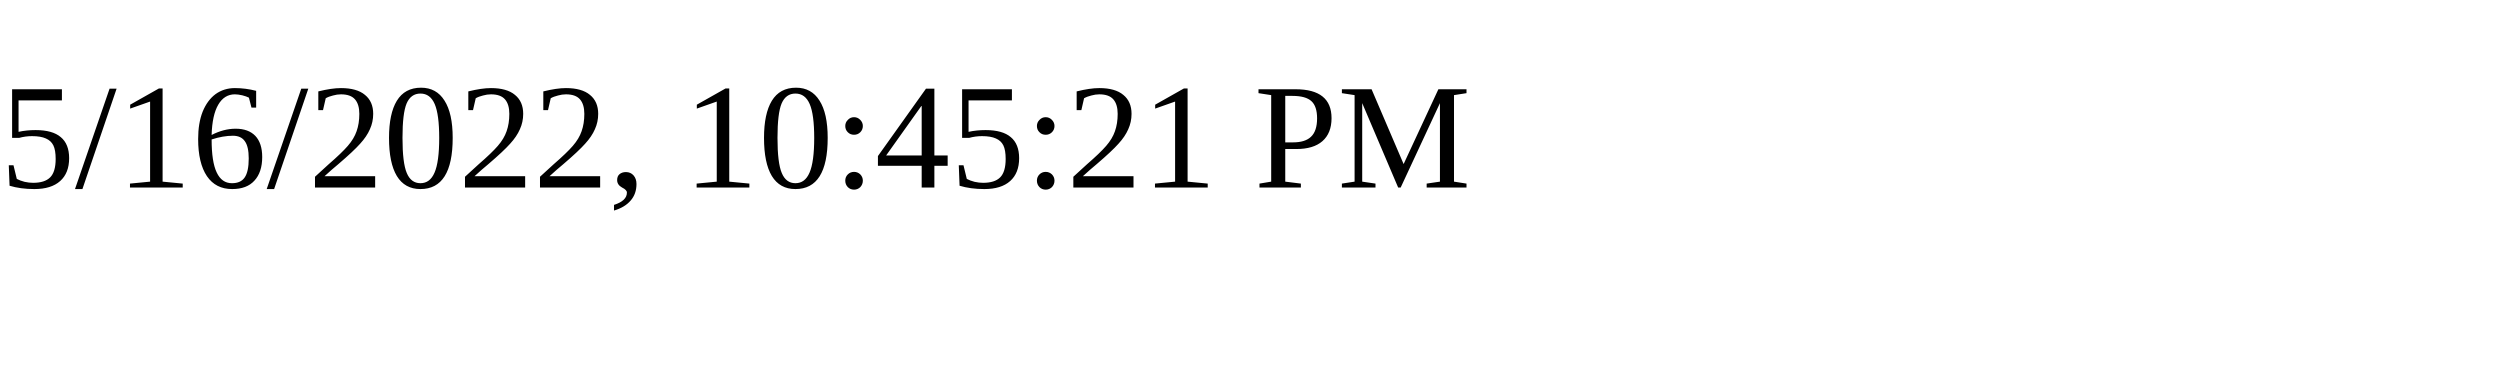
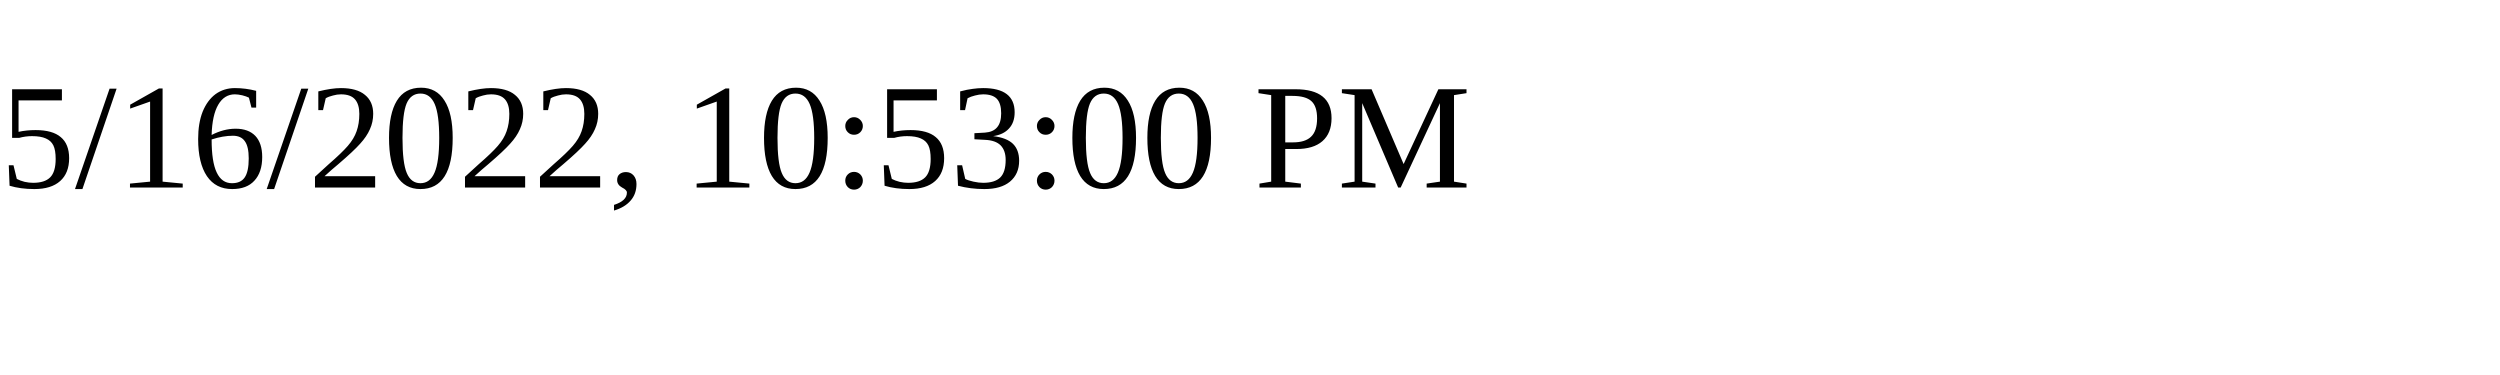
<svg xmlns="http://www.w3.org/2000/svg" height="30" width="200">
-   <text x="0" y="15">5/16/2022, 10:45:21 PM</text>
+   <text x="0" y="15">5/16/2022, 10:53:00 PM</text>
</svg>
